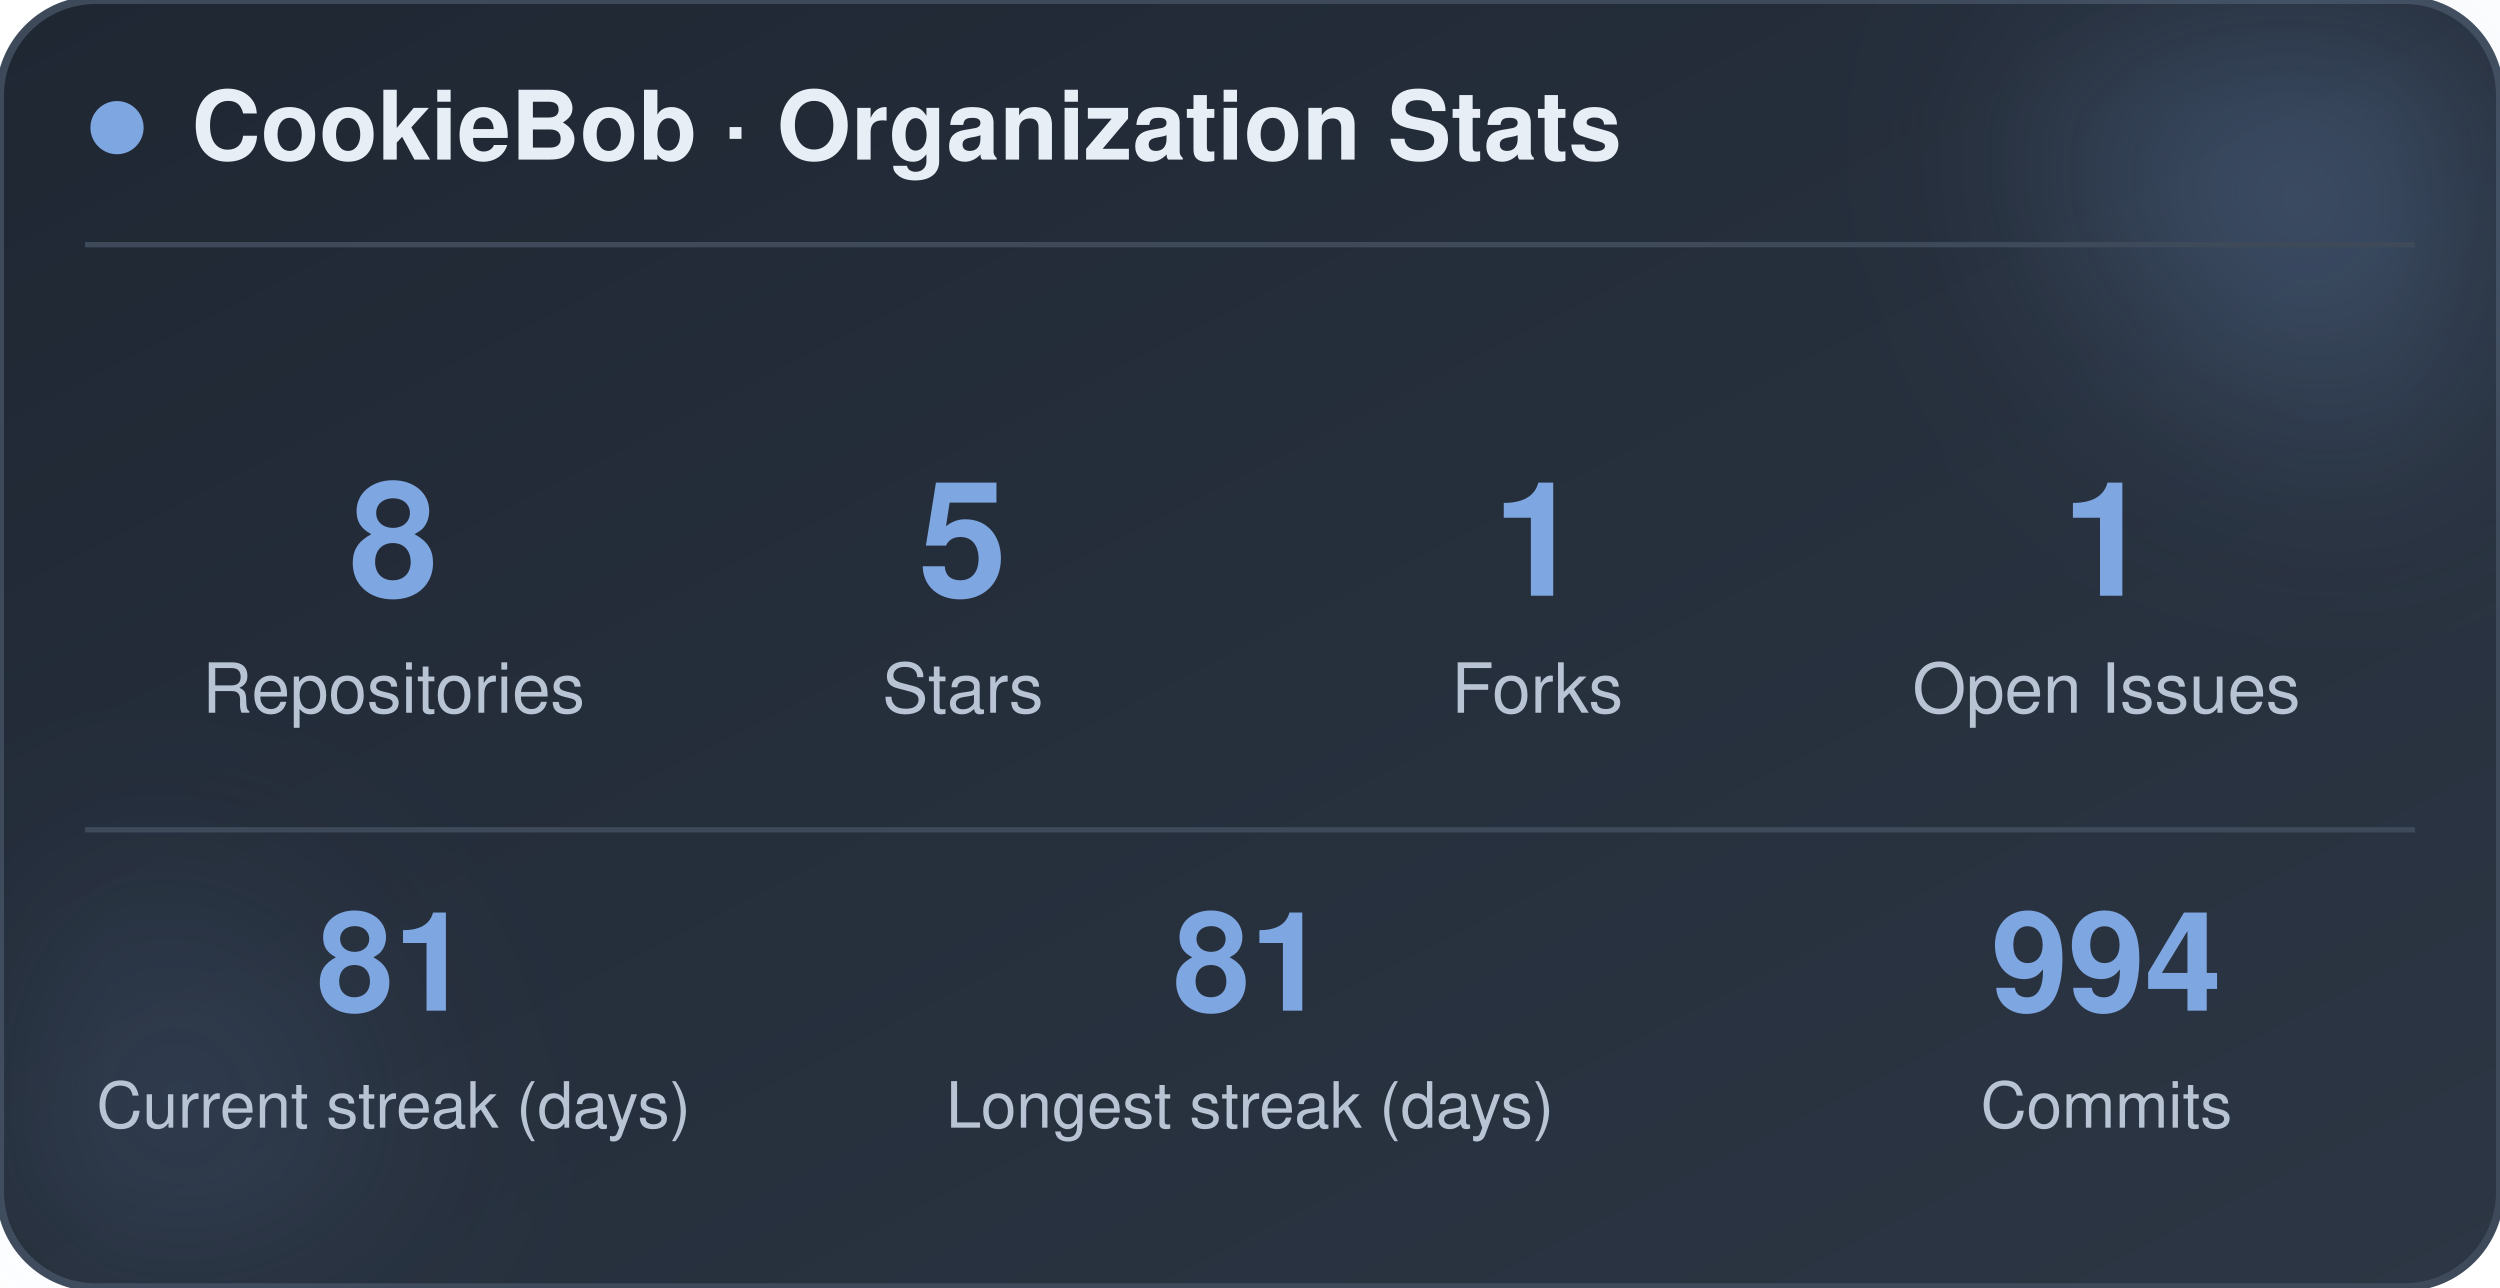
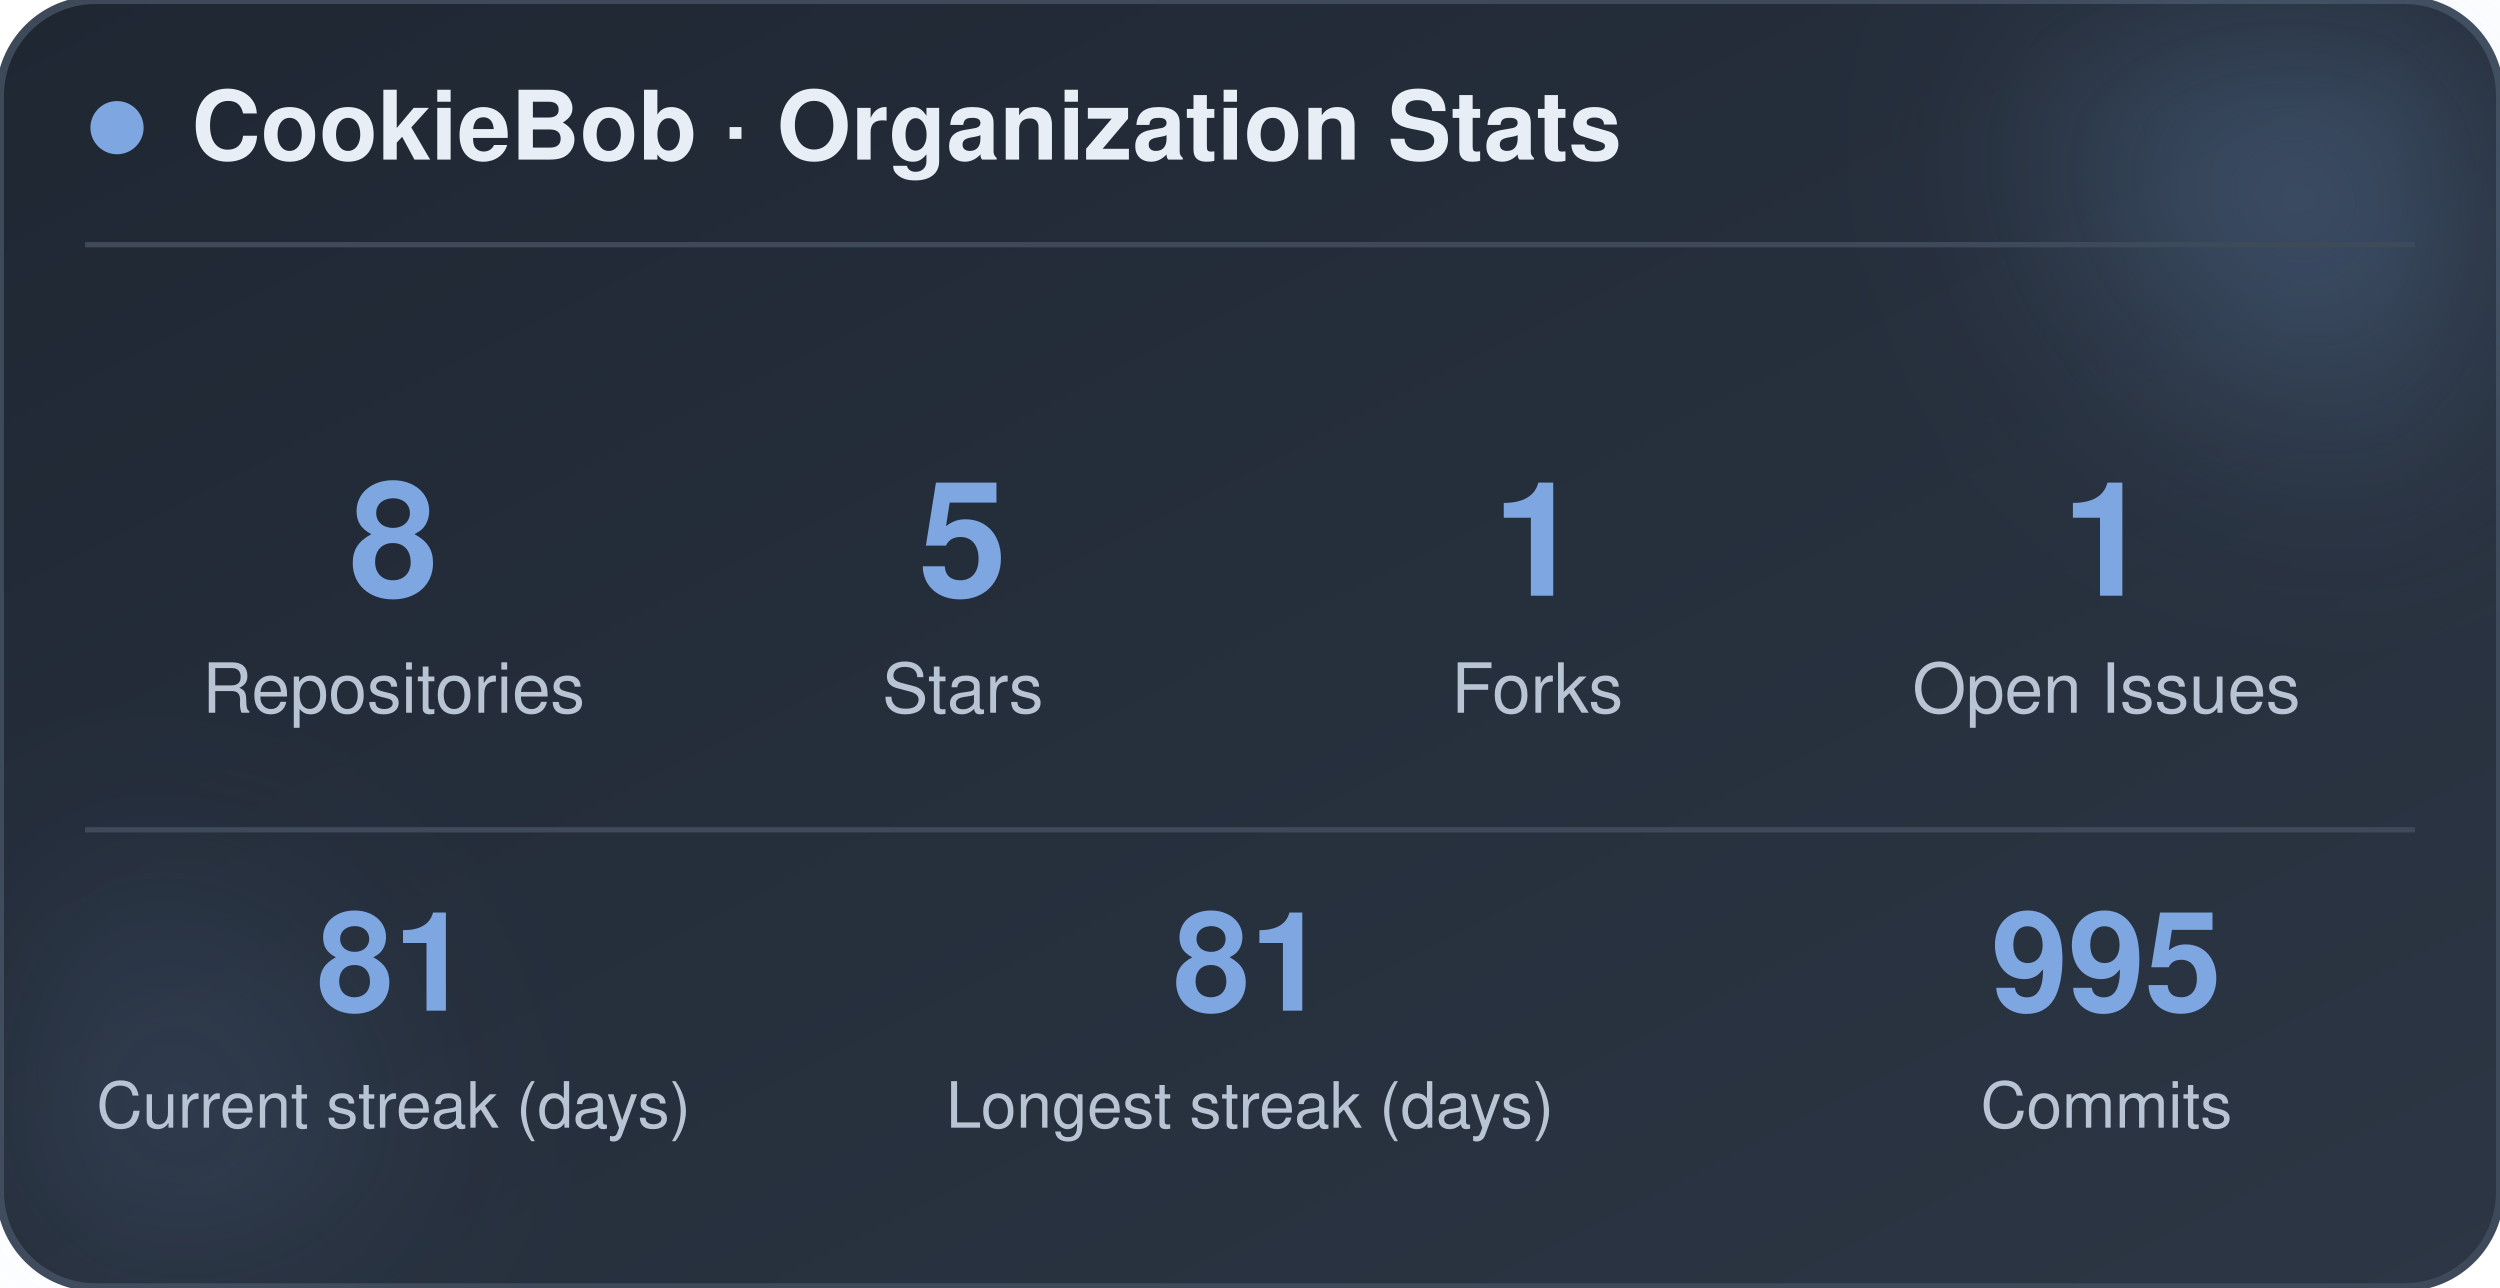
<svg xmlns="http://www.w3.org/2000/svg" width="470" height="242" viewBox="0 0 470 242" role="img" aria-label="CookieBob stats">
  <defs>
    <linearGradient id="bg" x1="0%" y1="0%" x2="100%" y2="100%">
      <stop offset="0%" stop-color="#1f2733" />
      <stop offset="100%" stop-color="#2c3644" />
    </linearGradient>
    <filter id="blur" x="-60%" y="-60%" width="220%" height="220%">
      <feGaussianBlur stdDeviation="22" />
    </filter>
  </defs>
  <rect x="0" y="0" width="470" height="242" rx="18" fill="url(#bg)" stroke="#3e4a5a" stroke-width="1.5" />
  <circle cx="444" cy="24" r="54" fill="#7ea6e0" opacity="0.26" filter="url(#blur)" />
  <circle cx="26" cy="212" r="42" fill="#7ea6e0" opacity="0.14" filter="url(#blur)" />
  <circle cx="22" cy="24" r="5" fill="#7ea6e0" />
  <text x="36" y="30" font-family="-apple-system, BlinkMacSystemFont, 'Segoe UI', Helvetica, Arial, sans-serif" font-size="18" font-weight="700" fill="#e8eef5">CookieBob · Organization Stats</text>
  <line x1="16" y1="46" x2="454" y2="46" stroke="#3e4a5a" stroke-width="1" />
  <text x="74" y="112" text-anchor="middle" font-family="-apple-system, BlinkMacSystemFont, 'Segoe UI', Helvetica, Arial, sans-serif" font-size="30" font-weight="800" fill="#7ea6e0">8</text>
  <text x="74" y="134" text-anchor="middle" font-family="-apple-system, BlinkMacSystemFont, 'Segoe UI', Helvetica, Arial, sans-serif" font-size="13" fill="#b8c4d4">Repositories</text>
  <text x="181" y="112" text-anchor="middle" font-family="-apple-system, BlinkMacSystemFont, 'Segoe UI', Helvetica, Arial, sans-serif" font-size="30" font-weight="800" fill="#7ea6e0">5</text>
  <text x="181" y="134" text-anchor="middle" font-family="-apple-system, BlinkMacSystemFont, 'Segoe UI', Helvetica, Arial, sans-serif" font-size="13" fill="#b8c4d4">Stars</text>
  <text x="289" y="112" text-anchor="middle" font-family="-apple-system, BlinkMacSystemFont, 'Segoe UI', Helvetica, Arial, sans-serif" font-size="30" font-weight="800" fill="#7ea6e0">1</text>
  <text x="289" y="134" text-anchor="middle" font-family="-apple-system, BlinkMacSystemFont, 'Segoe UI', Helvetica, Arial, sans-serif" font-size="13" fill="#b8c4d4">Forks</text>
  <text x="396" y="112" text-anchor="middle" font-family="-apple-system, BlinkMacSystemFont, 'Segoe UI', Helvetica, Arial, sans-serif" font-size="30" font-weight="800" fill="#7ea6e0">1</text>
  <text x="396" y="134" text-anchor="middle" font-family="-apple-system, BlinkMacSystemFont, 'Segoe UI', Helvetica, Arial, sans-serif" font-size="13" fill="#b8c4d4">Open Issues</text>
  <line x1="16" y1="156" x2="454" y2="156" stroke="#3e4a5a" stroke-width="1" />
  <text x="74" y="190" text-anchor="middle" font-family="-apple-system, BlinkMacSystemFont, 'Segoe UI', Helvetica, Arial, sans-serif" font-size="26" font-weight="800" fill="#7ea6e0">81</text>
  <text x="74" y="212" text-anchor="middle" font-family="-apple-system, BlinkMacSystemFont, 'Segoe UI', Helvetica, Arial, sans-serif" font-size="12" fill="#b8c4d4">Current streak (days)</text>
  <text x="235" y="190" text-anchor="middle" font-family="-apple-system, BlinkMacSystemFont, 'Segoe UI', Helvetica, Arial, sans-serif" font-size="26" font-weight="800" fill="#7ea6e0">81</text>
  <text x="235" y="212" text-anchor="middle" font-family="-apple-system, BlinkMacSystemFont, 'Segoe UI', Helvetica, Arial, sans-serif" font-size="12" fill="#b8c4d4">Longest streak (days)</text>
-   <text x="396" y="190" text-anchor="middle" font-family="-apple-system, BlinkMacSystemFont, 'Segoe UI', Helvetica, Arial, sans-serif" font-size="26" font-weight="800" fill="#7ea6e0">994</text>
+   <text x="396" y="190" text-anchor="middle" font-family="-apple-system, BlinkMacSystemFont, 'Segoe UI', Helvetica, Arial, sans-serif" font-size="26" font-weight="800" fill="#7ea6e0">995</text>
  <text x="396" y="212" text-anchor="middle" font-family="-apple-system, BlinkMacSystemFont, 'Segoe UI', Helvetica, Arial, sans-serif" font-size="12" fill="#b8c4d4">Commits</text>
</svg>
